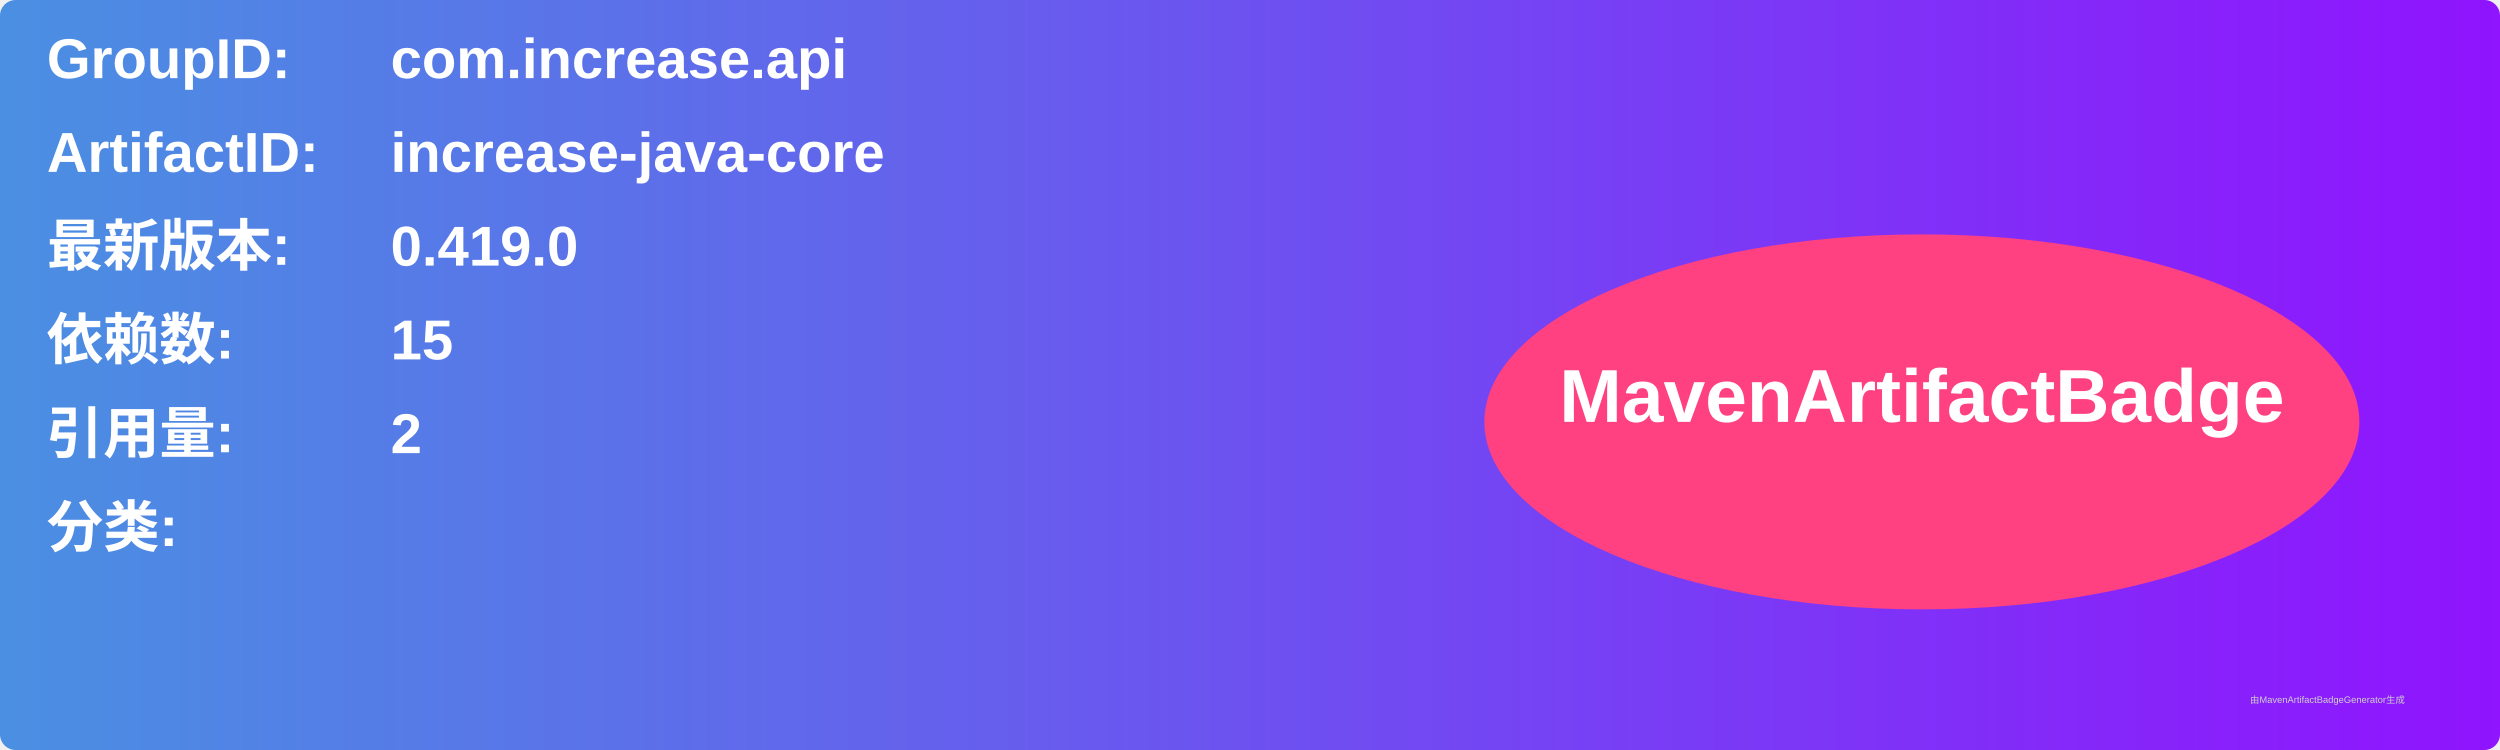
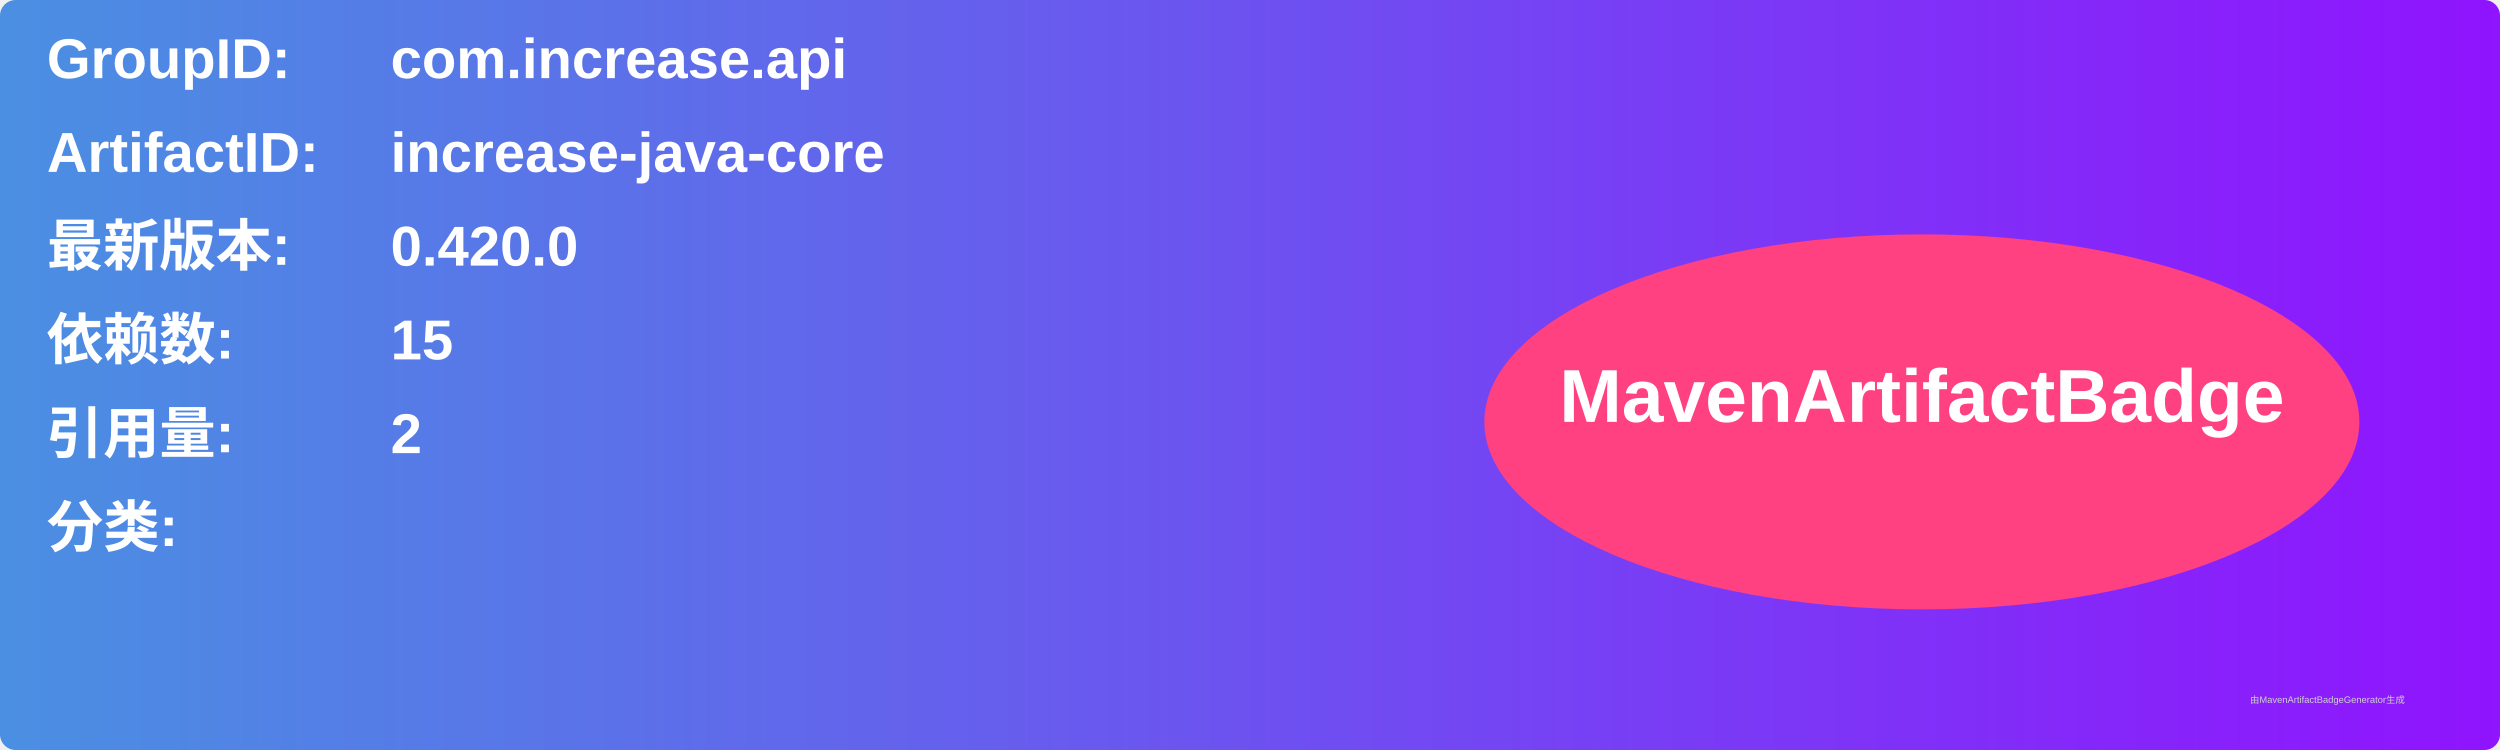
<svg xmlns="http://www.w3.org/2000/svg" width="800" height="240" viewBox="0 0 800 240">
  <linearGradient id="grad" x1="0%" y1="0%" x2="100%" y2="0%">
    <stop offset="0%" stop-color="#4a90e2" />
    <stop offset="100%" stop-color="#9013fe" />
  </linearGradient>
  <rect width="100%" height="100%" rx="5" ry="5" fill="url(#grad)" />
  <g transform="translate(15, 15)">
    <text x="0" y="10" font-family="Arial" font-size="18" fill="white" font-weight="bold" width="260">GroupID:</text>
    <text x="110" y="10" font-family="Arial" font-size="18" fill="white" font-weight="bold" width="460">com.increase.api</text>
    <text x="0" y="40" font-family="Arial" font-size="18" fill="white" font-weight="bold" width="260">ArtifactID:</text>
    <text x="110" y="40" font-family="Arial" font-size="18" fill="white" font-weight="bold" width="460">increase-java-core</text>
    <text x="0" y="70" font-family="Arial" font-size="18" fill="white" font-weight="bold">最新版本:</text>
    <text x="110" y="70" font-family="Arial" font-size="18" fill="white" font-weight="bold">
-       <tspan font-weight="bold">0.419.0</tspan>
+       <tspan font-weight="bold">0.420.0</tspan>
    </text>
    <text x="0" y="100" font-family="Arial" font-size="18" fill="white" font-weight="bold">依赖数: </text>
    <text x="110" y="100" font-family="Arial" font-size="18" fill="white">
      <tspan font-weight="bold">15</tspan>
    </text>
    <text x="0" y="130" font-family="Arial" font-size="18" fill="white" font-weight="bold">引用量: </text>
    <text x="110" y="130" font-family="Arial" font-size="18" fill="white">
      <tspan font-weight="bold">2</tspan>
    </text>
    <text x="0" y="160" font-family="Arial" font-size="18" fill="white" font-weight="bold">分类:</text>
    <text x="10" y="190" font-family="Arial" font-size="10" fill="white">
      <tspan font-weight="bold" />
    </text>
    <ellipse cx="600" cy="120" rx="140" ry="60" fill="#ff4081" />
    <text x="600" y="120" text-anchor="middle" font-family="Arial" font-size="24" fill="white" font-weight="bold">MavenArtifactBadge</text>
  </g>
  <text x="720" y="225" font-family="Arial" font-size="3" fill="#d0d0d0">由MavenArtifactBadgeGenerator生成</text>
</svg>
